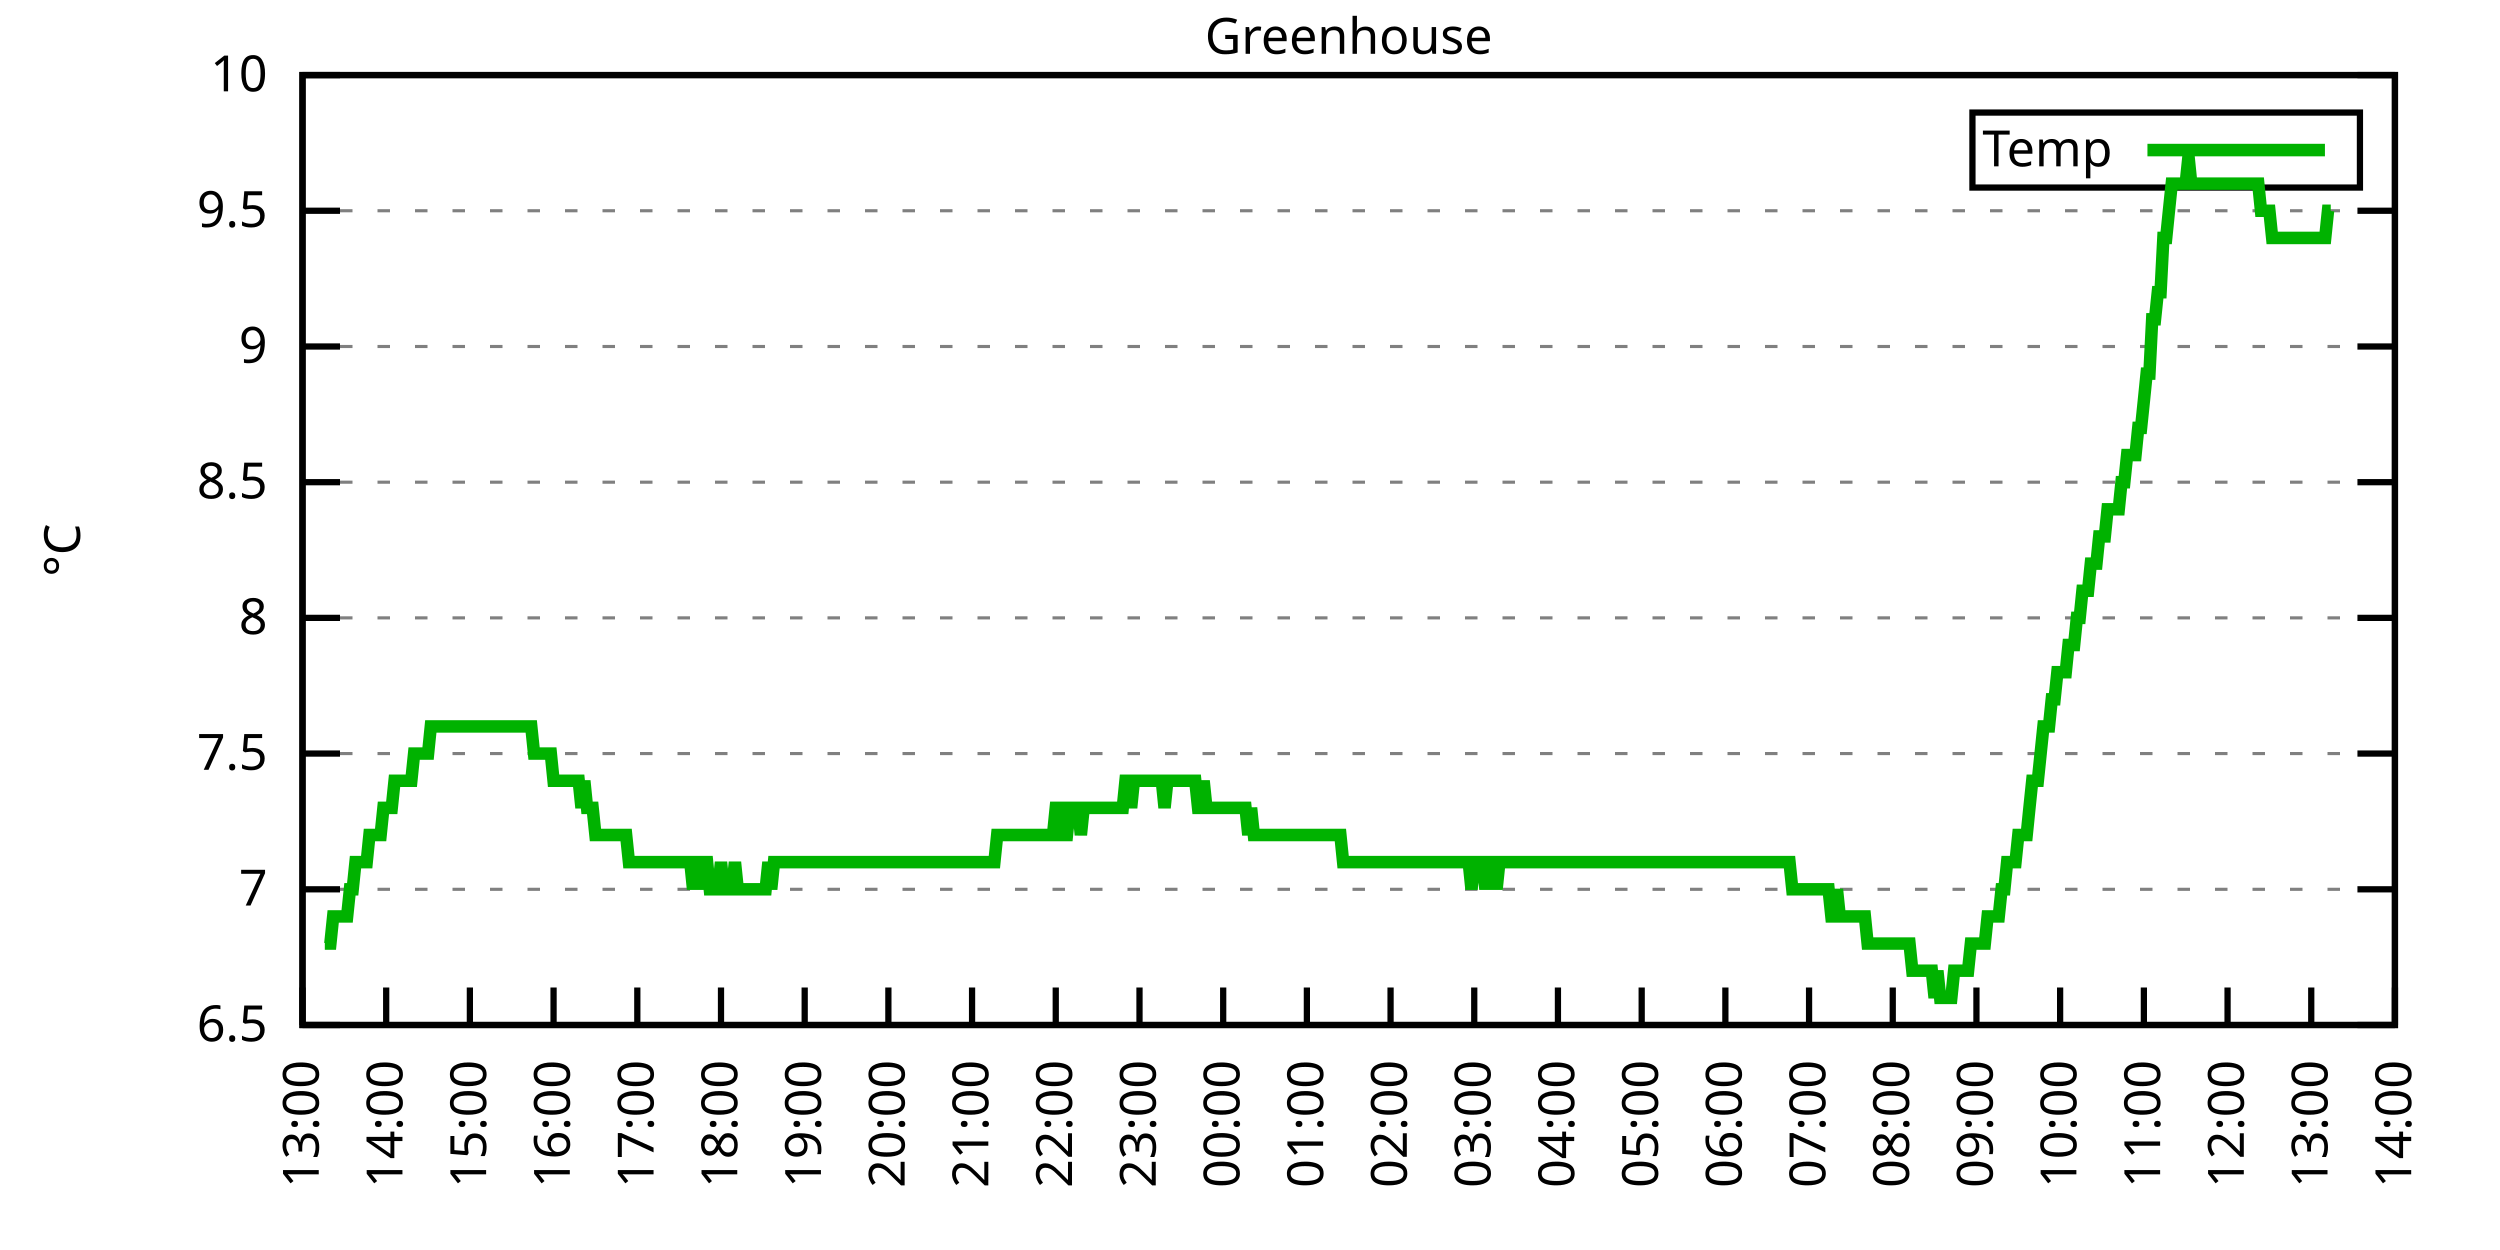
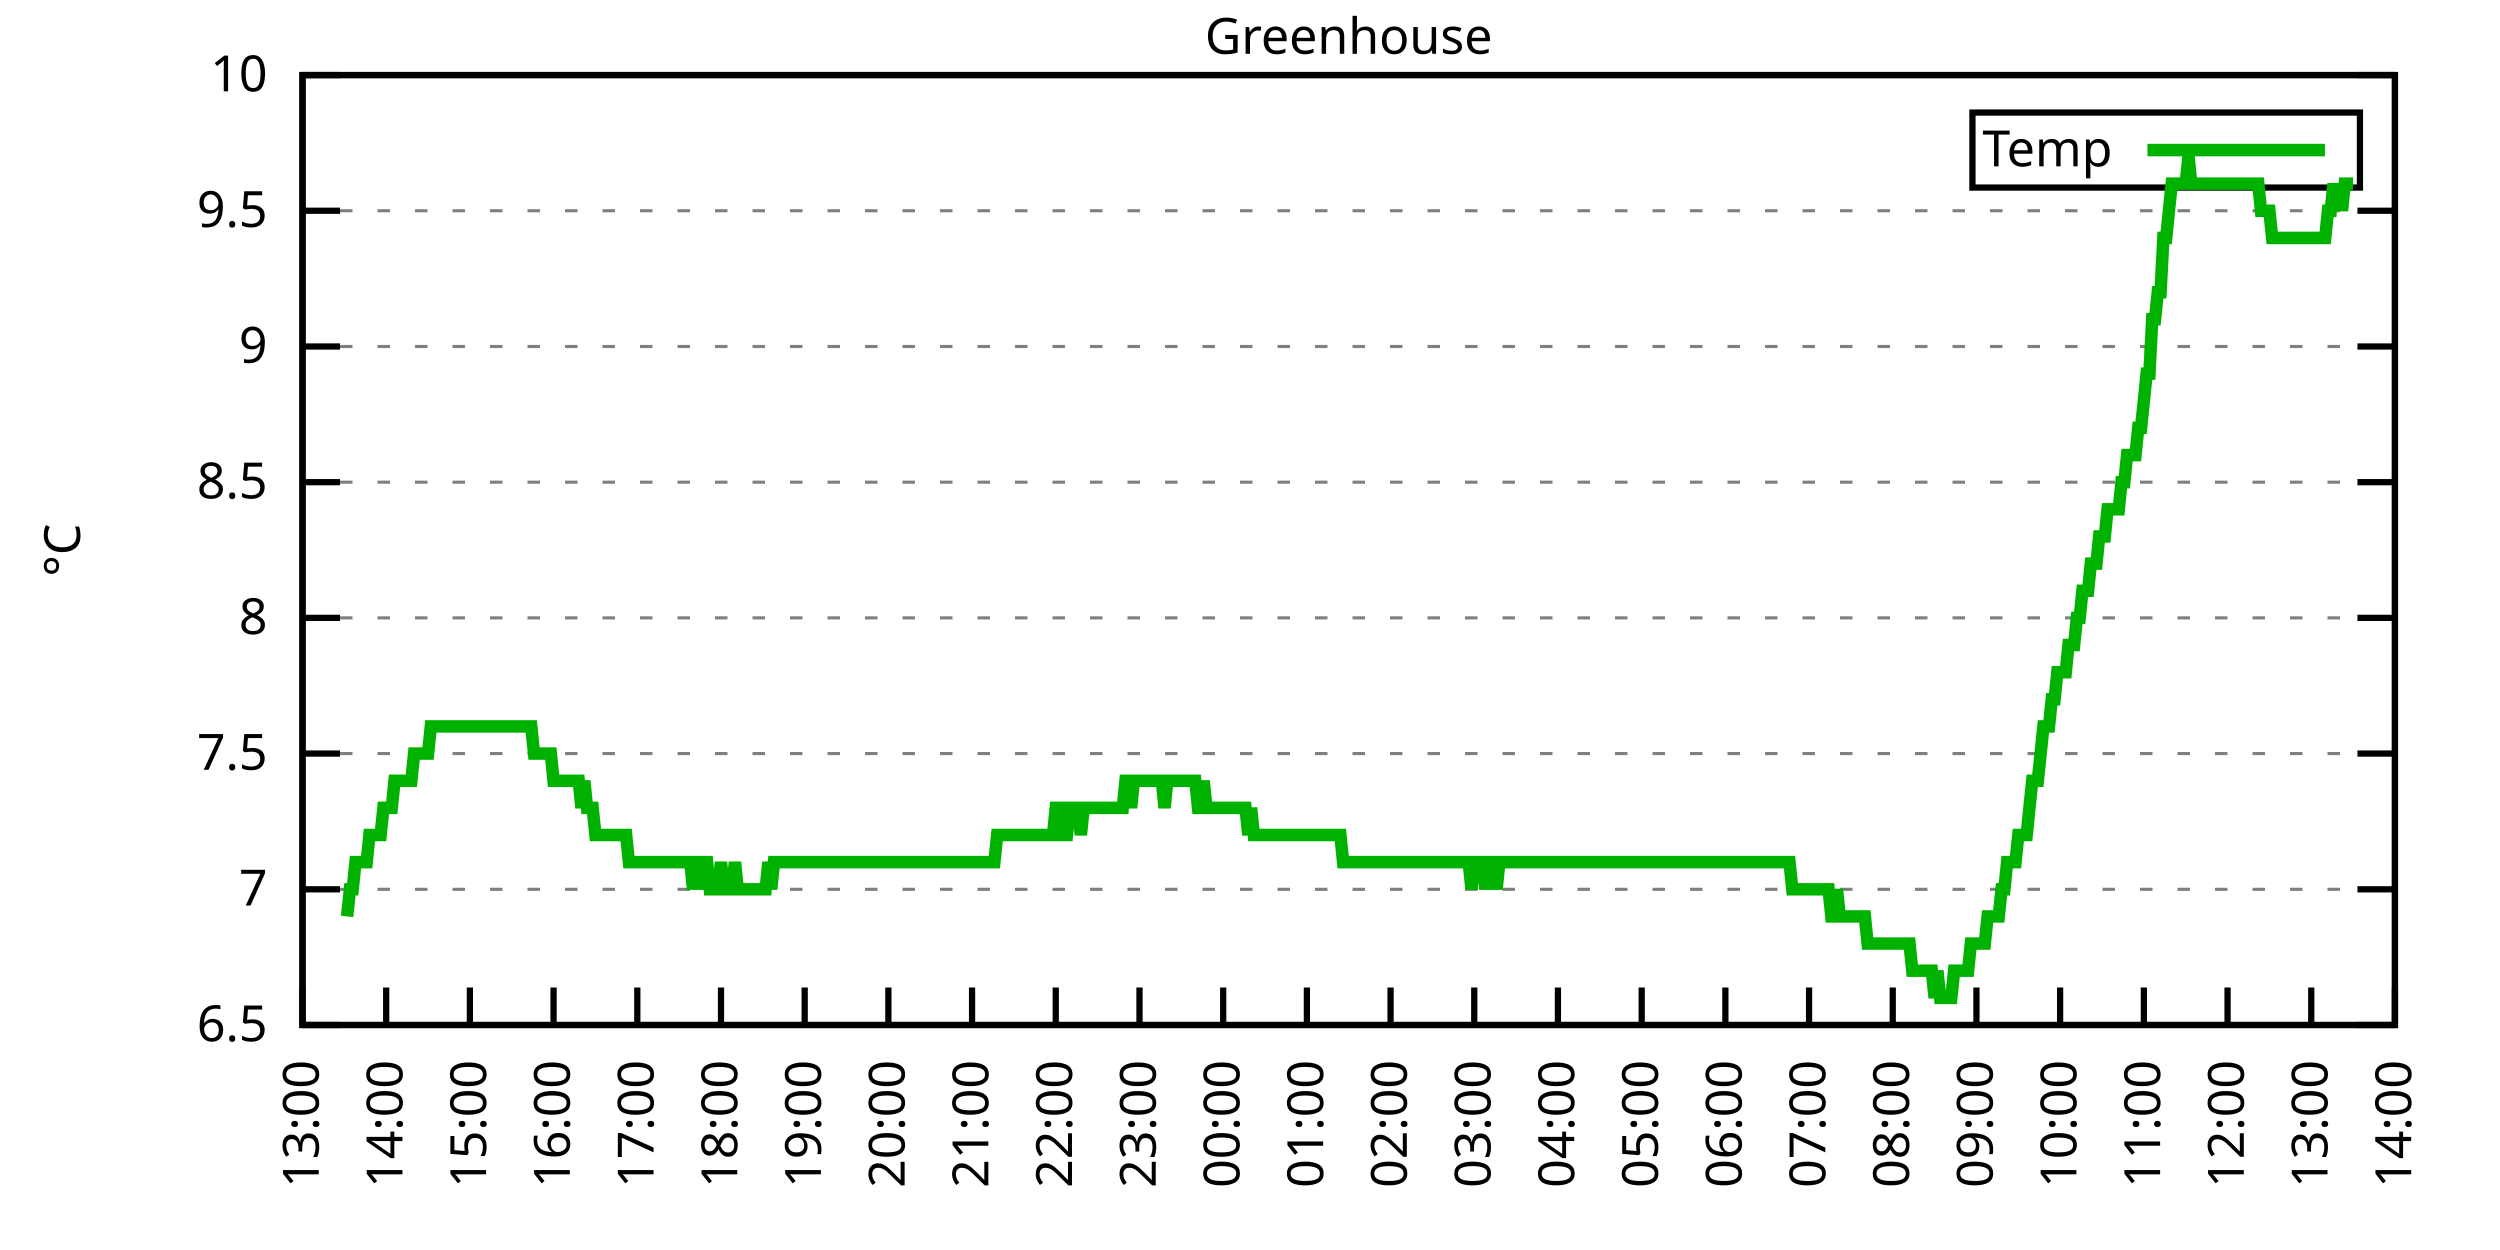
<svg xmlns="http://www.w3.org/2000/svg" xmlns:xlink="http://www.w3.org/1999/xlink" width="400" height="200" viewBox="0 0 400 200">
  <g id="gnuplot_canvas">
    <rect x="0" y="0" width="400" height="200" fill="none" />
    <defs>
      <circle id="gpDot" r="0.5" stroke-width="0.5" stroke="currentColor" />
      <path id="gpPt0" stroke-width="0.333" stroke="currentColor" d="M-1,0 h2 M0,-1 v2" />
      <path id="gpPt1" stroke-width="0.333" stroke="currentColor" d="M-1,-1 L1,1 M1,-1 L-1,1" />
      <path id="gpPt2" stroke-width="0.333" stroke="currentColor" d="M-1,0 L1,0 M0,-1 L0,1 M-1,-1 L1,1 M-1,1 L1,-1" />
      <rect id="gpPt3" stroke-width="0.333" stroke="currentColor" x="-1" y="-1" width="2" height="2" />
      <rect id="gpPt4" stroke-width="0.333" stroke="currentColor" fill="currentColor" x="-1" y="-1" width="2" height="2" />
      <circle id="gpPt5" stroke-width="0.333" stroke="currentColor" cx="0" cy="0" r="1" />
      <use xlink:href="#gpPt5" id="gpPt6" fill="currentColor" stroke="none" />
      <path id="gpPt7" stroke-width="0.333" stroke="currentColor" d="M0,-1.33 L-1.33,0.67 L1.33,0.67 z" />
      <use xlink:href="#gpPt7" id="gpPt8" fill="currentColor" stroke="none" />
      <use xlink:href="#gpPt7" id="gpPt9" stroke="currentColor" transform="rotate(180)" />
      <use xlink:href="#gpPt9" id="gpPt10" fill="currentColor" stroke="none" />
      <use xlink:href="#gpPt3" id="gpPt11" stroke="currentColor" transform="rotate(45)" />
      <use xlink:href="#gpPt11" id="gpPt12" fill="currentColor" stroke="none" />
      <path id="gpPt13" stroke-width="0.333" stroke="currentColor" d="M0,1.330 L1.265,0.411 L0.782,-1.067 L-0.782,-1.076 L-1.265,0.411 z" />
      <use xlink:href="#gpPt13" id="gpPt14" fill="currentColor" stroke="none" />
      <filter id="textbox" filterUnits="objectBoundingBox" x="0" y="0" height="1" width="1">
        <feFlood flood-color="white" flood-opacity="1" result="bgnd" />
        <feComposite in="SourceGraphic" in2="bgnd" operator="atop" />
      </filter>
      <filter id="greybox" filterUnits="objectBoundingBox" x="0" y="0" height="1" width="1">
        <feFlood flood-color="lightgrey" flood-opacity="1" result="grey" />
        <feComposite in="SourceGraphic" in2="grey" operator="atop" />
      </filter>
    </defs>
    <g fill="none" color="white" stroke="currentColor" stroke-width="1.00" stroke-linecap="butt" stroke-linejoin="miter">
</g>
    <g fill="none" color="black" stroke="currentColor" stroke-width="1.00" stroke-linecap="butt" stroke-linejoin="miter">
      <g stroke="none" shape-rendering="crispEdges">
        <polygon fill="rgb(255, 255, 255)" points="48.40,164.00 383.18,164.00 383.18,12.02 48.40,12.02 " />
      </g>
    </g>
    <g fill="none" color="black" stroke="currentColor" stroke-width="1.00" stroke-linecap="butt" stroke-linejoin="miter">
</g>
    <g fill="none" color="black" stroke="black" stroke-width="0.50" stroke-linecap="butt" stroke-linejoin="miter">
</g>
    <g fill="none" color="gray" stroke="currentColor" stroke-width="0.50" stroke-linecap="butt" stroke-linejoin="miter">
      <path stroke="gray" stroke-dasharray="2,4" class="gridline" d="M48.40,164.00 L383.19,164.00  " />
    </g>
    <g fill="none" color="gray" stroke="gray" stroke-width="1.00" stroke-linecap="butt" stroke-linejoin="miter">
</g>
    <g fill="none" color="black" stroke="currentColor" stroke-width="1.00" stroke-linecap="butt" stroke-linejoin="miter">
      <path stroke="black" d="M48.40,164.00 L54.40,164.00 M383.19,164.00 L377.19,164.00  " />
      <g transform="translate(42.80,166.60)" stroke="none" fill="black" font-family="Sans" font-size="8.00" text-anchor="end">
        <text>
          <tspan font-family="Sans"> 6.5</tspan>
        </text>
      </g>
    </g>
    <g fill="none" color="black" stroke="currentColor" stroke-width="1.00" stroke-linecap="butt" stroke-linejoin="miter">
</g>
    <g fill="none" color="black" stroke="black" stroke-width="0.50" stroke-linecap="butt" stroke-linejoin="miter">
</g>
    <g fill="none" color="gray" stroke="currentColor" stroke-width="0.50" stroke-linecap="butt" stroke-linejoin="miter">
      <path stroke="gray" stroke-dasharray="2,4" class="gridline" d="M48.40,142.29 L383.19,142.29  " />
    </g>
    <g fill="none" color="gray" stroke="gray" stroke-width="1.00" stroke-linecap="butt" stroke-linejoin="miter">
</g>
    <g fill="none" color="black" stroke="currentColor" stroke-width="1.00" stroke-linecap="butt" stroke-linejoin="miter">
      <path stroke="black" d="M48.40,142.29 L54.40,142.29 M383.19,142.29 L377.19,142.29  " />
      <g transform="translate(42.80,144.89)" stroke="none" fill="black" font-family="Sans" font-size="8.00" text-anchor="end">
        <text>
          <tspan font-family="Sans"> 7</tspan>
        </text>
      </g>
    </g>
    <g fill="none" color="black" stroke="currentColor" stroke-width="1.00" stroke-linecap="butt" stroke-linejoin="miter">
</g>
    <g fill="none" color="black" stroke="black" stroke-width="0.50" stroke-linecap="butt" stroke-linejoin="miter">
</g>
    <g fill="none" color="gray" stroke="currentColor" stroke-width="0.50" stroke-linecap="butt" stroke-linejoin="miter">
      <path stroke="gray" stroke-dasharray="2,4" class="gridline" d="M48.40,120.57 L383.19,120.57  " />
    </g>
    <g fill="none" color="gray" stroke="gray" stroke-width="1.00" stroke-linecap="butt" stroke-linejoin="miter">
</g>
    <g fill="none" color="black" stroke="currentColor" stroke-width="1.00" stroke-linecap="butt" stroke-linejoin="miter">
      <path stroke="black" d="M48.40,120.57 L54.40,120.57 M383.19,120.57 L377.19,120.57  " />
      <g transform="translate(42.80,123.17)" stroke="none" fill="black" font-family="Sans" font-size="8.00" text-anchor="end">
        <text>
          <tspan font-family="Sans"> 7.5</tspan>
        </text>
      </g>
    </g>
    <g fill="none" color="black" stroke="currentColor" stroke-width="1.00" stroke-linecap="butt" stroke-linejoin="miter">
</g>
    <g fill="none" color="black" stroke="black" stroke-width="0.50" stroke-linecap="butt" stroke-linejoin="miter">
</g>
    <g fill="none" color="gray" stroke="currentColor" stroke-width="0.50" stroke-linecap="butt" stroke-linejoin="miter">
      <path stroke="gray" stroke-dasharray="2,4" class="gridline" d="M48.40,98.86 L383.19,98.86  " />
    </g>
    <g fill="none" color="gray" stroke="gray" stroke-width="1.00" stroke-linecap="butt" stroke-linejoin="miter">
</g>
    <g fill="none" color="black" stroke="currentColor" stroke-width="1.00" stroke-linecap="butt" stroke-linejoin="miter">
      <path stroke="black" d="M48.40,98.86 L54.40,98.86 M383.19,98.86 L377.19,98.86  " />
      <g transform="translate(42.80,101.46)" stroke="none" fill="black" font-family="Sans" font-size="8.00" text-anchor="end">
        <text>
          <tspan font-family="Sans"> 8</tspan>
        </text>
      </g>
    </g>
    <g fill="none" color="black" stroke="currentColor" stroke-width="1.00" stroke-linecap="butt" stroke-linejoin="miter">
</g>
    <g fill="none" color="black" stroke="black" stroke-width="0.50" stroke-linecap="butt" stroke-linejoin="miter">
</g>
    <g fill="none" color="gray" stroke="currentColor" stroke-width="0.50" stroke-linecap="butt" stroke-linejoin="miter">
      <path stroke="gray" stroke-dasharray="2,4" class="gridline" d="M48.40,77.15 L383.19,77.15  " />
    </g>
    <g fill="none" color="gray" stroke="gray" stroke-width="1.00" stroke-linecap="butt" stroke-linejoin="miter">
</g>
    <g fill="none" color="black" stroke="currentColor" stroke-width="1.00" stroke-linecap="butt" stroke-linejoin="miter">
      <path stroke="black" d="M48.40,77.15 L54.40,77.15 M383.19,77.15 L377.19,77.15  " />
      <g transform="translate(42.80,79.75)" stroke="none" fill="black" font-family="Sans" font-size="8.00" text-anchor="end">
        <text>
          <tspan font-family="Sans"> 8.5</tspan>
        </text>
      </g>
    </g>
    <g fill="none" color="black" stroke="currentColor" stroke-width="1.00" stroke-linecap="butt" stroke-linejoin="miter">
</g>
    <g fill="none" color="black" stroke="black" stroke-width="0.50" stroke-linecap="butt" stroke-linejoin="miter">
</g>
    <g fill="none" color="gray" stroke="currentColor" stroke-width="0.50" stroke-linecap="butt" stroke-linejoin="miter">
      <path stroke="gray" stroke-dasharray="2,4" class="gridline" d="M48.40,55.44 L383.19,55.44  " />
    </g>
    <g fill="none" color="gray" stroke="gray" stroke-width="1.00" stroke-linecap="butt" stroke-linejoin="miter">
</g>
    <g fill="none" color="black" stroke="currentColor" stroke-width="1.00" stroke-linecap="butt" stroke-linejoin="miter">
      <path stroke="black" d="M48.40,55.44 L54.40,55.44 M383.19,55.44 L377.19,55.44  " />
      <g transform="translate(42.80,58.04)" stroke="none" fill="black" font-family="Sans" font-size="8.00" text-anchor="end">
        <text>
          <tspan font-family="Sans"> 9</tspan>
        </text>
      </g>
    </g>
    <g fill="none" color="black" stroke="currentColor" stroke-width="1.00" stroke-linecap="butt" stroke-linejoin="miter">
</g>
    <g fill="none" color="black" stroke="black" stroke-width="0.50" stroke-linecap="butt" stroke-linejoin="miter">
</g>
    <g fill="none" color="gray" stroke="currentColor" stroke-width="0.50" stroke-linecap="butt" stroke-linejoin="miter">
      <path stroke="gray" stroke-dasharray="2,4" class="gridline" d="M48.40,33.72 L383.19,33.72  " />
    </g>
    <g fill="none" color="gray" stroke="gray" stroke-width="1.00" stroke-linecap="butt" stroke-linejoin="miter">
</g>
    <g fill="none" color="black" stroke="currentColor" stroke-width="1.00" stroke-linecap="butt" stroke-linejoin="miter">
      <path stroke="black" d="M48.40,33.72 L54.40,33.72 M383.19,33.72 L377.19,33.72  " />
      <g transform="translate(42.80,36.32)" stroke="none" fill="black" font-family="Sans" font-size="8.00" text-anchor="end">
        <text>
          <tspan font-family="Sans"> 9.5</tspan>
        </text>
      </g>
    </g>
    <g fill="none" color="black" stroke="currentColor" stroke-width="1.00" stroke-linecap="butt" stroke-linejoin="miter">
</g>
    <g fill="none" color="black" stroke="black" stroke-width="0.50" stroke-linecap="butt" stroke-linejoin="miter">
</g>
    <g fill="none" color="gray" stroke="currentColor" stroke-width="0.50" stroke-linecap="butt" stroke-linejoin="miter">
      <path stroke="gray" stroke-dasharray="2,4" class="gridline" d="M48.40,12.01 L383.19,12.01  " />
    </g>
    <g fill="none" color="gray" stroke="gray" stroke-width="1.00" stroke-linecap="butt" stroke-linejoin="miter">
</g>
    <g fill="none" color="black" stroke="currentColor" stroke-width="1.00" stroke-linecap="butt" stroke-linejoin="miter">
      <path stroke="black" d="M48.40,12.01 L54.40,12.01 M383.19,12.01 L377.19,12.01  " />
      <g transform="translate(42.80,14.61)" stroke="none" fill="black" font-family="Sans" font-size="8.00" text-anchor="end">
        <text>
          <tspan font-family="Sans"> 10</tspan>
        </text>
      </g>
    </g>
    <g fill="none" color="black" stroke="currentColor" stroke-width="1.00" stroke-linecap="butt" stroke-linejoin="miter">
      <path stroke="black" d="M48.40,164.00 L48.40,158.00  " />
      <g transform="translate(51.00,169.60) rotate(270.00)" stroke="none" fill="black" font-family="Sans" font-size="8.00" text-anchor="end">
        <text>
          <tspan font-family="Sans">13:00</tspan>
        </text>
      </g>
    </g>
    <g fill="none" color="black" stroke="currentColor" stroke-width="1.00" stroke-linecap="butt" stroke-linejoin="miter">
      <path stroke="black" d="M61.79,164.00 L61.79,158.00  " />
      <g transform="translate(64.39,169.60) rotate(270.00)" stroke="none" fill="black" font-family="Sans" font-size="8.00" text-anchor="end">
        <text>
          <tspan font-family="Sans">14:00</tspan>
        </text>
      </g>
    </g>
    <g fill="none" color="black" stroke="currentColor" stroke-width="1.00" stroke-linecap="butt" stroke-linejoin="miter">
      <path stroke="black" d="M75.18,164.00 L75.18,158.00  " />
      <g transform="translate(77.78,169.60) rotate(270.00)" stroke="none" fill="black" font-family="Sans" font-size="8.00" text-anchor="end">
        <text>
          <tspan font-family="Sans">15:00</tspan>
        </text>
      </g>
    </g>
    <g fill="none" color="black" stroke="currentColor" stroke-width="1.00" stroke-linecap="butt" stroke-linejoin="miter">
      <path stroke="black" d="M88.57,164.00 L88.57,158.00  " />
      <g transform="translate(91.17,169.60) rotate(270.00)" stroke="none" fill="black" font-family="Sans" font-size="8.00" text-anchor="end">
        <text>
          <tspan font-family="Sans">16:00</tspan>
        </text>
      </g>
    </g>
    <g fill="none" color="black" stroke="currentColor" stroke-width="1.00" stroke-linecap="butt" stroke-linejoin="miter">
      <path stroke="black" d="M101.97,164.00 L101.97,158.00  " />
      <g transform="translate(104.57,169.60) rotate(270.00)" stroke="none" fill="black" font-family="Sans" font-size="8.00" text-anchor="end">
        <text>
          <tspan font-family="Sans">17:00</tspan>
        </text>
      </g>
    </g>
    <g fill="none" color="black" stroke="currentColor" stroke-width="1.00" stroke-linecap="butt" stroke-linejoin="miter">
      <path stroke="black" d="M115.36,164.00 L115.36,158.00  " />
      <g transform="translate(117.96,169.60) rotate(270.00)" stroke="none" fill="black" font-family="Sans" font-size="8.00" text-anchor="end">
        <text>
          <tspan font-family="Sans">18:00</tspan>
        </text>
      </g>
    </g>
    <g fill="none" color="black" stroke="currentColor" stroke-width="1.00" stroke-linecap="butt" stroke-linejoin="miter">
      <path stroke="black" d="M128.75,164.00 L128.75,158.00  " />
      <g transform="translate(131.35,169.60) rotate(270.00)" stroke="none" fill="black" font-family="Sans" font-size="8.00" text-anchor="end">
        <text>
          <tspan font-family="Sans">19:00</tspan>
        </text>
      </g>
    </g>
    <g fill="none" color="black" stroke="currentColor" stroke-width="1.00" stroke-linecap="butt" stroke-linejoin="miter">
      <path stroke="black" d="M142.14,164.00 L142.14,158.00  " />
      <g transform="translate(144.74,169.60) rotate(270.00)" stroke="none" fill="black" font-family="Sans" font-size="8.00" text-anchor="end">
        <text>
          <tspan font-family="Sans">20:00</tspan>
        </text>
      </g>
    </g>
    <g fill="none" color="black" stroke="currentColor" stroke-width="1.00" stroke-linecap="butt" stroke-linejoin="miter">
      <path stroke="black" d="M155.53,164.00 L155.53,158.00  " />
      <g transform="translate(158.13,169.60) rotate(270.00)" stroke="none" fill="black" font-family="Sans" font-size="8.00" text-anchor="end">
        <text>
          <tspan font-family="Sans">21:00</tspan>
        </text>
      </g>
    </g>
    <g fill="none" color="black" stroke="currentColor" stroke-width="1.00" stroke-linecap="butt" stroke-linejoin="miter">
      <path stroke="black" d="M168.92,164.00 L168.92,158.00  " />
      <g transform="translate(171.52,169.60) rotate(270.00)" stroke="none" fill="black" font-family="Sans" font-size="8.00" text-anchor="end">
        <text>
          <tspan font-family="Sans">22:00</tspan>
        </text>
      </g>
    </g>
    <g fill="none" color="black" stroke="currentColor" stroke-width="1.00" stroke-linecap="butt" stroke-linejoin="miter">
      <path stroke="black" d="M182.32,164.00 L182.32,158.00  " />
      <g transform="translate(184.92,169.60) rotate(270.00)" stroke="none" fill="black" font-family="Sans" font-size="8.00" text-anchor="end">
        <text>
          <tspan font-family="Sans">23:00</tspan>
        </text>
      </g>
    </g>
    <g fill="none" color="black" stroke="currentColor" stroke-width="1.00" stroke-linecap="butt" stroke-linejoin="miter">
      <path stroke="black" d="M195.71,164.00 L195.71,158.00  " />
      <g transform="translate(198.31,169.60) rotate(270.00)" stroke="none" fill="black" font-family="Sans" font-size="8.00" text-anchor="end">
        <text>
          <tspan font-family="Sans">00:00</tspan>
        </text>
      </g>
    </g>
    <g fill="none" color="black" stroke="currentColor" stroke-width="1.00" stroke-linecap="butt" stroke-linejoin="miter">
      <path stroke="black" d="M209.10,164.00 L209.10,158.00  " />
      <g transform="translate(211.70,169.60) rotate(270.00)" stroke="none" fill="black" font-family="Sans" font-size="8.00" text-anchor="end">
        <text>
          <tspan font-family="Sans">01:00</tspan>
        </text>
      </g>
    </g>
    <g fill="none" color="black" stroke="currentColor" stroke-width="1.00" stroke-linecap="butt" stroke-linejoin="miter">
      <path stroke="black" d="M222.49,164.00 L222.49,158.00  " />
      <g transform="translate(225.09,169.60) rotate(270.00)" stroke="none" fill="black" font-family="Sans" font-size="8.00" text-anchor="end">
        <text>
          <tspan font-family="Sans">02:00</tspan>
        </text>
      </g>
    </g>
    <g fill="none" color="black" stroke="currentColor" stroke-width="1.00" stroke-linecap="butt" stroke-linejoin="miter">
      <path stroke="black" d="M235.88,164.00 L235.88,158.00  " />
      <g transform="translate(238.48,169.60) rotate(270.00)" stroke="none" fill="black" font-family="Sans" font-size="8.00" text-anchor="end">
        <text>
          <tspan font-family="Sans">03:00</tspan>
        </text>
      </g>
    </g>
    <g fill="none" color="black" stroke="currentColor" stroke-width="1.00" stroke-linecap="butt" stroke-linejoin="miter">
      <path stroke="black" d="M249.27,164.00 L249.27,158.00  " />
      <g transform="translate(251.87,169.60) rotate(270.00)" stroke="none" fill="black" font-family="Sans" font-size="8.00" text-anchor="end">
        <text>
          <tspan font-family="Sans">04:00</tspan>
        </text>
      </g>
    </g>
    <g fill="none" color="black" stroke="currentColor" stroke-width="1.00" stroke-linecap="butt" stroke-linejoin="miter">
      <path stroke="black" d="M262.67,164.00 L262.67,158.00  " />
      <g transform="translate(265.27,169.60) rotate(270.00)" stroke="none" fill="black" font-family="Sans" font-size="8.00" text-anchor="end">
        <text>
          <tspan font-family="Sans">05:00</tspan>
        </text>
      </g>
    </g>
    <g fill="none" color="black" stroke="currentColor" stroke-width="1.00" stroke-linecap="butt" stroke-linejoin="miter">
      <path stroke="black" d="M276.06,164.00 L276.06,158.00  " />
      <g transform="translate(278.66,169.60) rotate(270.00)" stroke="none" fill="black" font-family="Sans" font-size="8.00" text-anchor="end">
        <text>
          <tspan font-family="Sans">06:00</tspan>
        </text>
      </g>
    </g>
    <g fill="none" color="black" stroke="currentColor" stroke-width="1.00" stroke-linecap="butt" stroke-linejoin="miter">
      <path stroke="black" d="M289.45,164.00 L289.45,158.00  " />
      <g transform="translate(292.05,169.60) rotate(270.00)" stroke="none" fill="black" font-family="Sans" font-size="8.00" text-anchor="end">
        <text>
          <tspan font-family="Sans">07:00</tspan>
        </text>
      </g>
    </g>
    <g fill="none" color="black" stroke="currentColor" stroke-width="1.00" stroke-linecap="butt" stroke-linejoin="miter">
      <path stroke="black" d="M302.84,164.00 L302.84,158.00  " />
      <g transform="translate(305.44,169.60) rotate(270.00)" stroke="none" fill="black" font-family="Sans" font-size="8.00" text-anchor="end">
        <text>
          <tspan font-family="Sans">08:00</tspan>
        </text>
      </g>
    </g>
    <g fill="none" color="black" stroke="currentColor" stroke-width="1.00" stroke-linecap="butt" stroke-linejoin="miter">
      <path stroke="black" d="M316.23,164.00 L316.23,158.00  " />
      <g transform="translate(318.83,169.60) rotate(270.00)" stroke="none" fill="black" font-family="Sans" font-size="8.00" text-anchor="end">
        <text>
          <tspan font-family="Sans">09:00</tspan>
        </text>
      </g>
    </g>
    <g fill="none" color="black" stroke="currentColor" stroke-width="1.00" stroke-linecap="butt" stroke-linejoin="miter">
      <path stroke="black" d="M329.62,164.00 L329.62,158.00  " />
      <g transform="translate(332.22,169.60) rotate(270.00)" stroke="none" fill="black" font-family="Sans" font-size="8.00" text-anchor="end">
        <text>
          <tspan font-family="Sans">10:00</tspan>
        </text>
      </g>
    </g>
    <g fill="none" color="black" stroke="currentColor" stroke-width="1.00" stroke-linecap="butt" stroke-linejoin="miter">
      <path stroke="black" d="M343.02,164.00 L343.02,158.00  " />
      <g transform="translate(345.62,169.60) rotate(270.00)" stroke="none" fill="black" font-family="Sans" font-size="8.00" text-anchor="end">
        <text>
          <tspan font-family="Sans">11:00</tspan>
        </text>
      </g>
    </g>
    <g fill="none" color="black" stroke="currentColor" stroke-width="1.00" stroke-linecap="butt" stroke-linejoin="miter">
      <path stroke="black" d="M356.41,164.00 L356.41,158.00  " />
      <g transform="translate(359.01,169.60) rotate(270.00)" stroke="none" fill="black" font-family="Sans" font-size="8.00" text-anchor="end">
        <text>
          <tspan font-family="Sans">12:00</tspan>
        </text>
      </g>
    </g>
    <g fill="none" color="black" stroke="currentColor" stroke-width="1.00" stroke-linecap="butt" stroke-linejoin="miter">
      <path stroke="black" d="M369.80,164.00 L369.80,158.00  " />
      <g transform="translate(372.40,169.60) rotate(270.00)" stroke="none" fill="black" font-family="Sans" font-size="8.00" text-anchor="end">
        <text>
          <tspan font-family="Sans">13:00</tspan>
        </text>
      </g>
    </g>
    <g fill="none" color="black" stroke="currentColor" stroke-width="1.00" stroke-linecap="butt" stroke-linejoin="miter">
      <path stroke="black" d="M383.19,164.00 L383.19,158.00  " />
      <g transform="translate(385.79,169.60) rotate(270.00)" stroke="none" fill="black" font-family="Sans" font-size="8.00" text-anchor="end">
        <text>
          <tspan font-family="Sans">14:00</tspan>
        </text>
      </g>
    </g>
    <g fill="none" color="black" stroke="currentColor" stroke-width="1.00" stroke-linecap="butt" stroke-linejoin="miter">
</g>
    <g fill="none" color="black" stroke="currentColor" stroke-width="1.00" stroke-linecap="butt" stroke-linejoin="miter">
      <path stroke="black" d="M48.40,12.01 L48.40,164.00 L383.19,164.00 L383.19,12.01 L48.40,12.01 Z  " />
    </g>
    <g fill="none" color="black" stroke="currentColor" stroke-width="1.00" stroke-linecap="butt" stroke-linejoin="miter">
</g>
    <g fill="none" color="black" stroke="currentColor" stroke-width="1.00" stroke-linecap="butt" stroke-linejoin="miter">
      <path stroke="black" d="M315.59,30.01 L315.59,18.01 L377.59,18.01 L377.59,30.01 L315.59,30.01 Z  " />
    </g>
    <g id="Greenhouse_plot_1">
      <g fill="none" color="white" stroke="black" stroke-width="2.00" stroke-linecap="butt" stroke-linejoin="miter">
</g>
      <g fill="none" color="black" stroke="currentColor" stroke-width="2.00" stroke-linecap="butt" stroke-linejoin="miter">
        <g transform="translate(337.99,26.61)" stroke="none" fill="black" font-family="Sans" font-size="8.00" text-anchor="end">
          <text>
            <tspan font-family="Sans">Temp</tspan>
          </text>
        </g>
      </g>
      <g fill="none" color="black" stroke="currentColor" stroke-width="2.00" stroke-linecap="butt" stroke-linejoin="miter">
-         <path stroke="rgb(  0, 178,   0)" d="M343.59,24.01 L371.99,24.01 M51.97,150.97 L52.42,150.97 L52.86,150.97 L53.31,146.63 L53.76,146.63 L54.20,146.63   L54.65,146.63 L55.10,146.63 L55.54,146.63 L55.99,142.29 L56.43,142.29 L56.88,137.94 L57.33,137.94 L57.77,137.94   L58.22,137.94 L58.67,137.94 L59.11,133.60 L59.56,133.60 L60.01,133.60 L60.45,133.60 L60.90,133.60 L61.35,129.26   L61.79,129.26 L62.24,129.26 L62.68,129.26 L63.13,124.92 L63.58,124.92 L64.02,124.92 L64.47,124.92 L64.92,124.92   L65.36,124.92 L65.81,124.92 L66.26,120.57 L66.70,120.57 L67.15,120.57 L67.59,120.57 L68.04,120.57 L68.49,120.57   L68.93,116.23 L69.38,116.23 L69.83,116.23 L70.27,116.23 L70.72,116.23 L71.17,116.23 L71.61,116.23 L72.06,116.23   L72.50,116.23 L72.95,116.23 L73.40,116.23 L73.84,116.23 L74.29,116.23 L74.74,116.23 L75.18,116.23 L75.63,116.23   L76.08,116.23 L76.52,116.23 L76.97,116.23 L77.42,116.23 L77.86,116.23 L78.31,116.23 L78.75,116.23 L79.20,116.23   L79.65,116.23 L80.09,116.23 L80.54,116.23 L80.99,116.23 L81.43,116.23 L81.88,116.23 L82.33,116.23 L82.77,116.23   L83.22,116.23 L83.66,116.23 L84.11,116.23 L84.56,116.23 L85.00,116.23 L85.45,120.57 L85.90,120.57 L86.34,120.57   L86.79,120.57 L87.24,120.57 L87.68,120.57 L88.13,120.57 L88.57,124.92 L89.02,124.92 L89.47,124.92 L89.91,124.92   L90.36,124.92 L90.81,124.92 L91.25,124.92 L91.70,124.92 L92.15,124.92 L92.59,124.92 L93.04,129.26 L93.49,124.92   L93.93,129.26 L94.38,129.26 L94.82,129.26 L95.27,133.60 L95.72,133.60 L96.16,133.60 L96.61,133.60 L97.06,133.60   L97.50,133.60 L97.95,133.60 L98.40,133.60 L98.84,133.60 L99.29,133.60 L99.73,133.60 L100.18,133.60 L100.63,137.94   L101.07,137.94 L101.52,137.94 L101.97,137.94 L102.41,137.94 L102.86,137.94 L103.31,137.94 L103.75,137.94 L104.20,137.94   L104.64,137.94 L105.09,137.94 L105.54,137.94 L105.98,137.94 L106.43,137.94 L106.88,137.94 L107.32,137.94 L107.77,137.94   L108.22,137.94 L108.66,137.94 L109.11,137.94 L109.55,137.94 L110.00,137.94 L110.45,137.94 L110.89,142.29 L111.34,137.94   L111.79,142.29 L112.23,137.94 L112.68,137.94 L113.13,137.94 L113.57,142.29 L114.02,142.29 L114.47,142.29 L114.91,142.29   L115.36,137.94 L115.80,142.29 L116.25,142.29 L116.70,142.29 L117.14,142.29 L117.59,137.94 L118.04,142.29 L118.48,142.29   L118.93,142.29 L119.38,142.29 L119.82,142.29 L120.27,142.29 L120.71,142.29 L121.16,142.29 L121.61,142.29 L122.05,142.29   L122.50,142.29 L122.95,137.94 L123.39,142.29 L123.84,137.94 L124.29,137.94 L124.73,137.94 L125.18,137.94 L125.62,137.94   L126.07,137.94 L126.52,137.94 L126.96,137.94 L127.41,137.94 L127.86,137.94 L128.30,137.94 L128.75,137.94 L129.20,137.94   L129.64,137.94 L130.09,137.94 L130.54,137.94 L130.98,137.94 L131.43,137.94 L131.87,137.94 L132.32,137.94 L132.77,137.94   L133.21,137.94 L133.66,137.94 L134.11,137.94 L134.55,137.94 L135.00,137.94 L135.45,137.94 L135.89,137.94 L136.34,137.94   L136.78,137.94 L137.23,137.94 L137.68,137.94 L138.12,137.94 L138.57,137.94 L139.02,137.94 L139.46,137.94 L139.91,137.94   L140.36,137.94 L140.80,137.94 L141.25,137.94 L141.69,137.94 L142.14,137.94 L142.59,137.94 L143.03,137.94 L143.48,137.94   L143.93,137.94 L144.37,137.94 L144.82,137.94 L145.27,137.94 L145.71,137.94 L146.16,137.94 L146.61,137.94 L147.05,137.94   L147.50,137.94 L147.94,137.94 L148.39,137.94 L148.84,137.94 L149.28,137.94 L149.73,137.94 L150.18,137.94 L150.62,137.94   L151.07,137.94 L151.52,137.94 L151.96,137.94 L152.41,137.94 L152.85,137.94 L153.30,137.94 L153.75,137.94 L154.19,137.94   L154.64,137.94 L155.09,137.94 L155.53,137.94 L155.98,137.94 L156.43,137.94 L156.87,137.94 L157.32,137.94 L157.76,137.94   L158.21,137.94 L158.66,137.94 L159.10,137.94 L159.55,133.60 L160.00,133.60 L160.44,133.60 L160.89,133.60 L161.34,133.60   L161.78,133.60 L162.23,133.60 L162.67,133.60 L163.12,133.60 L163.57,133.60 L164.01,133.60 L164.46,133.60 L164.91,133.60   L165.35,133.60 L165.80,133.60 L166.25,133.60 L166.69,133.60 L167.14,133.60 L167.59,133.60 L168.03,133.60 L168.48,133.60   L168.92,129.26 L169.37,129.26 L169.82,133.60 L170.26,133.60 L170.71,133.60 L171.16,129.26 L171.60,129.26 L172.05,129.26   L172.50,129.26 L172.94,133.60 L173.39,129.26 L173.83,129.26 L174.28,129.26 L174.73,129.26 L175.17,129.26 L175.62,129.26   L176.07,129.26 L176.51,129.26 L176.96,129.26 L177.41,129.26 L177.85,129.26 L178.30,129.26 L178.74,129.26 L179.19,129.26   L179.64,129.26 L180.08,124.92 L180.53,124.92 L180.98,129.26 L181.42,124.92 L181.87,124.92 L182.32,124.92 L182.76,124.92   L183.21,124.92 L183.66,124.92 L184.10,124.92 L184.55,124.92 L184.99,124.92 L185.44,124.92 L185.89,124.92 L186.33,129.26   L186.78,124.92 L187.23,124.92 L187.67,124.92 L188.12,124.92 L188.57,124.92 L189.01,124.92 L189.46,124.92 L189.90,124.92   L190.35,124.92 L190.80,124.92 L191.24,124.92 L191.69,129.26 L192.14,129.26 L192.58,124.92 L193.03,129.26 L193.48,129.26   L193.92,129.26 L194.37,129.26 L194.81,129.26 L195.26,129.26 L195.71,129.26 L196.15,129.26 L196.60,129.26 L197.05,129.26   L197.49,129.26 L197.94,129.26 L198.39,129.26 L198.83,129.26 L199.28,129.26 L199.73,133.60 L200.17,129.26 L200.62,133.60   L201.06,133.60 L201.51,133.60 L201.96,133.60 L202.40,133.60 L202.85,133.60 L203.30,133.60 L203.74,133.60 L204.19,133.60   L204.64,133.60 L205.08,133.60 L205.53,133.60 L205.97,133.60 L206.42,133.60 L206.87,133.60 L207.31,133.60 L207.76,133.60   L208.21,133.60 L208.65,133.60 L209.10,133.60 L209.55,133.60 L209.99,133.60 L210.44,133.60 L210.88,133.60 L211.33,133.60   L211.78,133.60 L212.22,133.60 L212.67,133.60 L213.12,133.60 L213.56,133.60 L214.01,133.60 L214.46,133.60 L214.90,137.94   L215.35,137.94 L215.80,137.94 L216.24,137.94 L216.69,137.94 L217.13,137.94 L217.58,137.94 L218.03,137.94 L218.47,137.94   L218.92,137.94 L219.37,137.94 L219.81,137.94 L220.26,137.94 L220.71,137.94 L221.15,137.94 L221.60,137.94 L222.04,137.94   L222.49,137.94 L222.94,137.94 L223.38,137.94 L223.83,137.94 L224.28,137.94 L224.72,137.94 L225.17,137.94 L225.62,137.94   L226.06,137.94 L226.51,137.94 L226.95,137.94 L227.40,137.94 L227.85,137.94 L228.29,137.94 L228.74,137.94 L229.19,137.94   L229.63,137.94 L230.08,137.94 L230.53,137.94 L230.97,137.94 L231.42,137.94 L231.86,137.94 L232.31,137.94 L232.76,137.94   L233.20,137.94 L233.65,137.94 L234.10,137.94 L234.54,137.94 L234.99,137.94 L235.44,142.29 L235.88,137.94 L236.33,137.94   L236.78,137.94 L237.22,137.94 L237.67,142.29 L238.11,137.94 L238.56,137.94 L239.01,137.94 L239.45,142.29 L239.90,137.94   L240.35,137.94 L240.79,137.94 L241.24,137.94 L241.69,137.94 L242.13,137.94 L242.58,137.94 L243.02,137.94 L243.47,137.94   L243.92,137.94 L244.36,137.94 L244.81,137.94 L245.26,137.94 L245.70,137.94 L246.15,137.94 L246.60,137.94 L247.04,137.94   L247.49,137.94 L247.93,137.94 L248.38,137.94 L248.83,137.94 L249.27,137.94 L249.72,137.94 L250.17,137.94 L250.61,137.94   L251.06,137.94 L251.51,137.94 L251.95,137.94 L252.40,137.94 L252.85,137.94 L253.29,137.94 L253.74,137.94 L254.18,137.94   L254.63,137.94 L255.08,137.94 L255.52,137.94 L255.97,137.94 L256.42,137.94 L256.86,137.94 L257.31,137.94 L257.76,137.94   L258.20,137.94 L258.65,137.94 L259.09,137.94 L259.54,137.94 L259.99,137.94 L260.43,137.94 L260.88,137.94 L261.33,137.94   L261.77,137.94 L262.22,137.94 L262.67,137.94 L263.11,137.94 L263.56,137.94 L264.00,137.94 L264.45,137.94 L264.90,137.94   L265.34,137.94 L265.79,137.94 L266.24,137.94 L266.68,137.94 L267.13,137.94 L267.58,137.94 L268.02,137.94 L268.47,137.94   L268.92,137.94 L269.36,137.94 L269.81,137.94 L270.25,137.94 L270.70,137.94 L271.15,137.94 L271.59,137.94 L272.04,137.94   L272.49,137.94 L272.93,137.94 L273.38,137.94 L273.83,137.94 L274.27,137.94 L274.72,137.94 L275.16,137.94 L275.61,137.94   L276.06,137.94 L276.50,137.94 L276.95,137.94 L277.40,137.94 L277.84,137.94 L278.29,137.94 L278.74,137.94 L279.18,137.94   L279.63,137.94 L280.07,137.94 L280.52,137.94 L280.97,137.94 L281.41,137.94 L281.86,137.94 L282.31,137.94 L282.75,137.94   L283.20,137.94 L283.65,137.94 L284.09,137.94 L284.54,137.94 L284.98,137.94 L285.43,137.94 L285.88,137.94 L286.32,137.94   L286.77,142.29 L287.22,142.29 L287.66,142.29 L288.11,142.29 L288.56,142.29 L289.00,142.29 L289.45,142.29 L289.90,142.29   L290.34,142.29 L290.79,142.29 L291.23,142.29 L291.68,142.29 L292.13,142.29 L292.57,142.29 L293.02,146.63 L293.47,146.63   L293.91,142.29 L294.36,146.63 L294.81,146.63 L295.25,146.63 L295.70,146.63 L296.14,146.63 L296.59,146.63 L297.04,146.63   L297.48,146.63 L297.93,146.63 L298.38,146.63 L298.82,150.97 L299.27,150.97 L299.72,150.97 L300.16,150.97 L300.61,150.97   L301.05,150.97 L301.50,150.97 L301.95,150.97 L302.39,150.97 L302.84,150.97 L303.29,150.97 L303.73,150.97 L304.18,150.97   L304.63,150.97 L305.07,150.97 L305.52,150.97 L305.97,155.31 L306.41,155.31 L306.86,155.31 L307.30,155.31 L307.75,155.31   L308.20,155.31 L308.64,155.31 L309.09,155.31 L309.54,159.66 L309.98,155.31 L310.43,159.66 L310.88,159.66 L311.32,159.66   L311.77,159.66 L312.21,159.66 L312.66,155.31 L313.11,155.31 L313.55,155.31 L314.00,155.31 L314.45,155.31 L314.89,155.31   L315.34,150.97 L315.79,150.97 L316.23,150.97 L316.68,150.97 L317.12,150.97 L317.57,150.97 L318.02,146.63 L318.46,146.63   L318.91,146.63 L319.36,146.63 L319.80,146.63 L320.25,142.29 L320.70,142.29 L321.14,137.94 L321.59,137.94 L322.04,137.94   L322.48,137.94 L322.93,133.60 L323.37,133.60 L323.82,133.60 L324.27,133.60 L324.71,129.26 L325.16,124.92 L325.61,124.92   L326.05,124.92 L326.50,120.57 L326.95,116.23 L327.39,116.23 L327.84,116.23 L328.28,111.89 L328.73,111.89 L329.18,107.55   L329.62,107.55 L330.07,107.55 L330.52,107.55 L330.96,103.20 L331.41,103.20 L331.86,103.20 L332.30,98.86 L332.75,98.86   L333.19,94.52 L333.64,94.52 L334.09,94.52 L334.53,90.18 L334.98,90.18 L335.43,90.18 L335.87,85.83 L336.32,85.83   L336.77,85.83 L337.21,81.49 L337.66,81.49 L338.10,81.49 L338.55,81.49 L339.00,81.49 L339.44,77.15 L339.89,77.15   L340.34,72.81 L340.78,72.81 L341.23,72.81 L341.68,72.81 L342.12,68.46 L342.57,68.46 L343.02,64.12 L343.46,59.78   L343.91,59.78 L344.35,51.09 L344.80,51.09 L345.25,46.75 L345.69,46.75 L346.14,38.07 L346.59,38.07 L347.03,33.72   L347.48,29.38 L347.93,29.38 L348.37,29.38 L348.82,29.38 L349.26,29.38 L349.71,29.38 L350.16,25.04 L350.60,29.38   L351.05,29.38 L351.50,29.38 L351.94,29.38 L352.39,29.38 L352.84,29.38 L353.28,29.38 L353.73,29.38 L354.17,29.38   L354.62,29.38 L355.07,29.38 L355.51,29.38 L355.96,29.38 L356.41,29.38 L356.85,29.38 L357.30,29.38 L357.75,29.38   L358.19,29.38 L358.64,29.38 L359.09,29.38 L359.53,29.38 L359.98,29.38 L360.42,29.38 L360.87,29.38 L361.32,29.38   L361.76,33.72 L362.21,33.72 L362.66,33.72 L363.10,33.72 L363.55,38.07 L364.00,38.07 L364.44,38.07 L364.89,38.07   L365.33,38.07 L365.78,38.07 L366.23,38.07 L366.67,38.07 L367.12,38.07 L367.57,38.07 L368.01,38.07 L368.46,38.07   L368.91,38.07 L369.35,38.07 L369.80,38.07 L370.24,38.07 L370.69,38.07 L371.14,38.07 L371.58,38.07 L372.03,38.07   L372.48,33.72 L372.92,33.72  " />
+         <path stroke="rgb(  0, 178,   0)" d="M343.59,24.01 L371.99,24.01 M55.54,146.63 L55.99,142.29 L56.43,142.29 L56.88,137.94 L57.33,137.94 L57.77,137.94   L58.22,137.94 L58.67,137.94 L59.11,133.60 L59.56,133.60 L60.01,133.60 L60.45,133.60 L60.90,133.60 L61.35,129.26   L61.79,129.26 L62.24,129.26 L62.68,129.26 L63.13,124.92 L63.58,124.92 L64.02,124.92 L64.47,124.92 L64.92,124.92   L65.36,124.92 L65.81,124.92 L66.26,120.57 L66.70,120.57 L67.15,120.57 L67.59,120.57 L68.04,120.57 L68.49,120.57   L68.93,116.23 L69.38,116.23 L69.83,116.23 L70.27,116.23 L70.72,116.23 L71.17,116.23 L71.61,116.23 L72.06,116.23   L72.50,116.23 L72.95,116.23 L73.40,116.23 L73.84,116.23 L74.29,116.23 L74.74,116.23 L75.18,116.23 L75.63,116.23   L76.08,116.23 L76.52,116.23 L76.97,116.23 L77.42,116.23 L77.86,116.23 L78.31,116.23 L78.75,116.23 L79.20,116.23   L79.65,116.23 L80.09,116.23 L80.54,116.23 L80.99,116.23 L81.43,116.23 L81.88,116.23 L82.33,116.23 L82.77,116.23   L83.22,116.23 L83.66,116.23 L84.11,116.23 L84.56,116.23 L85.00,116.23 L85.45,120.57 L85.90,120.57 L86.34,120.57   L86.79,120.57 L87.24,120.57 L87.68,120.57 L88.13,120.57 L88.57,124.92 L89.02,124.92 L89.47,124.92 L89.91,124.92   L90.36,124.92 L90.81,124.92 L91.25,124.92 L91.70,124.92 L92.15,124.92 L92.59,124.92 L93.04,129.26 L93.49,124.92   L93.93,129.26 L94.38,129.26 L94.82,129.26 L95.27,133.60 L95.72,133.60 L96.16,133.60 L96.61,133.60 L97.06,133.60   L97.50,133.60 L97.95,133.60 L98.40,133.60 L98.84,133.60 L99.29,133.60 L99.73,133.60 L100.18,133.60 L100.63,137.94   L101.07,137.94 L101.52,137.94 L101.97,137.94 L102.41,137.94 L102.86,137.94 L103.31,137.94 L103.75,137.94 L104.20,137.94   L104.64,137.94 L105.09,137.94 L105.54,137.94 L105.98,137.94 L106.43,137.94 L106.88,137.94 L107.32,137.94 L107.77,137.94   L108.22,137.94 L108.66,137.94 L109.11,137.94 L109.55,137.94 L110.00,137.94 L110.45,137.94 L110.89,142.29 L111.34,137.94   L111.79,142.29 L112.23,137.94 L112.68,137.94 L113.13,137.94 L113.57,142.29 L114.02,142.29 L114.47,142.29 L114.91,142.29   L115.36,137.94 L115.80,142.29 L116.25,142.29 L116.70,142.29 L117.14,142.29 L117.59,137.94 L118.04,142.29 L118.48,142.29   L118.93,142.29 L119.38,142.29 L119.82,142.29 L120.27,142.29 L120.71,142.29 L121.16,142.29 L121.61,142.29 L122.05,142.29   L122.50,142.29 L122.95,137.94 L123.39,142.29 L123.84,137.94 L124.29,137.94 L124.73,137.94 L125.18,137.94 L125.62,137.94   L126.07,137.94 L126.52,137.94 L126.96,137.94 L127.41,137.94 L127.86,137.94 L128.30,137.94 L128.75,137.94 L129.20,137.94   L129.64,137.94 L130.09,137.94 L130.54,137.94 L130.98,137.94 L131.43,137.94 L131.87,137.94 L132.32,137.94 L132.77,137.94   L133.21,137.94 L133.66,137.94 L134.11,137.94 L134.55,137.94 L135.00,137.94 L135.45,137.94 L135.89,137.94 L136.34,137.94   L136.78,137.94 L137.23,137.94 L137.68,137.94 L138.12,137.94 L138.57,137.94 L139.02,137.94 L139.46,137.94 L139.91,137.94   L140.36,137.94 L140.80,137.94 L141.25,137.94 L141.69,137.94 L142.14,137.94 L142.59,137.94 L143.03,137.94 L143.48,137.94   L143.93,137.94 L144.37,137.94 L144.82,137.94 L145.27,137.94 L145.71,137.94 L146.16,137.94 L146.61,137.94 L147.05,137.94   L147.50,137.94 L147.94,137.94 L148.39,137.94 L148.84,137.94 L149.28,137.94 L149.73,137.94 L150.18,137.94 L150.62,137.94   L151.07,137.94 L151.52,137.94 L151.96,137.94 L152.41,137.94 L152.85,137.94 L153.30,137.94 L153.75,137.94 L154.19,137.94   L154.64,137.94 L155.09,137.94 L155.53,137.94 L155.98,137.94 L156.43,137.94 L156.87,137.94 L157.32,137.94 L157.76,137.94   L158.21,137.94 L158.66,137.94 L159.10,137.94 L159.55,133.60 L160.00,133.60 L160.44,133.60 L160.89,133.60 L161.34,133.60   L161.78,133.60 L162.23,133.60 L162.67,133.60 L163.12,133.60 L163.57,133.60 L164.01,133.60 L164.46,133.60 L164.91,133.60   L165.35,133.60 L165.80,133.60 L166.25,133.60 L166.69,133.60 L167.14,133.60 L167.59,133.60 L168.03,133.60 L168.48,133.60   L168.92,129.26 L169.37,129.26 L169.82,133.60 L170.26,133.60 L170.71,133.60 L171.16,129.26 L171.60,129.26 L172.05,129.26   L172.50,129.26 L172.94,133.60 L173.39,129.26 L173.83,129.26 L174.28,129.26 L174.73,129.26 L175.17,129.26 L175.62,129.26   L176.07,129.26 L176.51,129.26 L176.96,129.26 L177.41,129.26 L177.85,129.26 L178.30,129.26 L178.74,129.26 L179.19,129.26   L179.64,129.26 L180.08,124.92 L180.53,124.92 L180.98,129.26 L181.42,124.92 L181.87,124.92 L182.32,124.92 L182.76,124.92   L183.21,124.92 L183.66,124.92 L184.10,124.92 L184.55,124.92 L184.99,124.92 L185.44,124.92 L185.89,124.92 L186.33,129.26   L186.78,124.92 L187.23,124.92 L187.67,124.92 L188.12,124.92 L188.57,124.92 L189.01,124.92 L189.46,124.92 L189.90,124.92   L190.35,124.92 L190.80,124.92 L191.24,124.92 L191.69,129.26 L192.14,129.26 L192.58,124.92 L193.03,129.26 L193.48,129.26   L193.92,129.26 L194.37,129.26 L194.81,129.26 L195.26,129.26 L195.71,129.26 L196.15,129.26 L196.60,129.26 L197.05,129.26   L197.49,129.26 L197.94,129.26 L198.39,129.26 L198.83,129.26 L199.28,129.26 L199.73,133.60 L200.17,129.26 L200.62,133.60   L201.06,133.60 L201.51,133.60 L201.96,133.60 L202.40,133.60 L202.85,133.60 L203.30,133.60 L203.74,133.60 L204.19,133.60   L204.64,133.60 L205.08,133.60 L205.53,133.60 L205.97,133.60 L206.42,133.60 L206.87,133.60 L207.31,133.60 L207.76,133.60   L208.21,133.60 L208.65,133.60 L209.10,133.60 L209.55,133.60 L209.99,133.60 L210.44,133.60 L210.88,133.60 L211.33,133.60   L211.78,133.60 L212.22,133.60 L212.67,133.60 L213.12,133.60 L213.56,133.60 L214.01,133.60 L214.46,133.60 L214.90,137.94   L215.35,137.94 L215.80,137.94 L216.24,137.94 L216.69,137.94 L217.13,137.94 L217.58,137.94 L218.03,137.94 L218.47,137.94   L218.92,137.94 L219.37,137.94 L219.81,137.94 L220.26,137.94 L220.71,137.94 L221.15,137.94 L221.60,137.94 L222.04,137.94   L222.49,137.94 L222.94,137.94 L223.38,137.94 L223.83,137.94 L224.28,137.94 L224.72,137.94 L225.17,137.94 L225.62,137.94   L226.06,137.94 L226.51,137.94 L226.95,137.94 L227.40,137.94 L227.85,137.94 L228.29,137.94 L228.74,137.94 L229.19,137.94   L229.63,137.94 L230.08,137.94 L230.53,137.94 L230.97,137.94 L231.42,137.94 L231.86,137.94 L232.31,137.94 L232.76,137.94   L233.20,137.94 L233.65,137.94 L234.10,137.94 L234.54,137.94 L234.99,137.94 L235.44,142.29 L235.88,137.94 L236.33,137.94   L236.78,137.94 L237.22,137.94 L237.67,142.29 L238.11,137.94 L238.56,137.94 L239.01,137.94 L239.45,142.29 L239.90,137.94   L240.35,137.94 L240.79,137.94 L241.24,137.94 L241.69,137.94 L242.13,137.94 L242.58,137.94 L243.02,137.94 L243.47,137.94   L243.92,137.94 L244.36,137.94 L244.81,137.94 L245.26,137.94 L245.70,137.94 L246.15,137.94 L246.60,137.94 L247.04,137.94   L247.49,137.94 L247.93,137.94 L248.38,137.94 L248.83,137.94 L249.27,137.94 L249.72,137.94 L250.17,137.94 L250.61,137.94   L251.06,137.94 L251.51,137.94 L251.95,137.94 L252.40,137.94 L252.85,137.94 L253.29,137.94 L253.74,137.94 L254.18,137.94   L254.63,137.94 L255.08,137.94 L255.52,137.94 L255.97,137.94 L256.42,137.94 L256.86,137.94 L257.31,137.94 L257.76,137.94   L258.20,137.94 L258.65,137.94 L259.09,137.94 L259.54,137.94 L259.99,137.94 L260.43,137.94 L260.88,137.94 L261.33,137.94   L261.77,137.94 L262.22,137.94 L262.67,137.94 L263.11,137.94 L263.56,137.94 L264.00,137.94 L264.45,137.94 L264.90,137.94   L265.34,137.94 L265.79,137.94 L266.24,137.94 L266.68,137.94 L267.13,137.94 L267.58,137.94 L268.02,137.94 L268.47,137.94   L268.92,137.94 L269.36,137.94 L269.81,137.94 L270.25,137.94 L270.70,137.94 L271.15,137.94 L271.59,137.94 L272.04,137.94   L272.49,137.94 L272.93,137.94 L273.38,137.94 L273.83,137.94 L274.27,137.94 L274.72,137.94 L275.16,137.94 L275.61,137.94   L276.06,137.94 L276.50,137.94 L276.95,137.94 L277.40,137.94 L277.84,137.94 L278.29,137.94 L278.74,137.94 L279.18,137.94   L279.63,137.94 L280.07,137.94 L280.52,137.94 L280.97,137.94 L281.41,137.94 L281.86,137.94 L282.31,137.94 L282.75,137.94   L283.20,137.94 L283.65,137.94 L284.09,137.94 L284.54,137.94 L284.98,137.94 L285.43,137.94 L285.88,137.94 L286.32,137.94   L286.77,142.29 L287.22,142.29 L287.66,142.29 L288.11,142.29 L288.56,142.29 L289.00,142.29 L289.45,142.29 L289.90,142.29   L290.34,142.29 L290.79,142.29 L291.23,142.29 L291.68,142.29 L292.13,142.29 L292.57,142.29 L293.02,146.63 L293.47,146.63   L293.91,142.29 L294.36,146.63 L294.81,146.63 L295.25,146.63 L295.70,146.63 L296.14,146.63 L296.59,146.63 L297.04,146.63   L297.48,146.63 L297.93,146.63 L298.38,146.63 L298.82,150.97 L299.27,150.97 L299.72,150.97 L300.16,150.97 L300.61,150.97   L301.05,150.97 L301.50,150.97 L301.95,150.97 L302.39,150.97 L302.84,150.97 L303.29,150.97 L303.73,150.97 L304.18,150.97   L304.63,150.97 L305.07,150.97 L305.52,150.97 L305.97,155.31 L306.41,155.31 L306.86,155.31 L307.30,155.31 L307.75,155.31   L308.20,155.31 L308.64,155.31 L309.09,155.31 L309.54,159.66 L309.98,155.31 L310.43,159.66 L310.88,159.66 L311.32,159.66   L311.77,159.66 L312.21,159.66 L312.66,155.31 L313.11,155.31 L313.55,155.31 L314.00,155.31 L314.45,155.31 L314.89,155.31   L315.34,150.97 L315.79,150.97 L316.23,150.97 L316.68,150.97 L317.12,150.97 L317.57,150.97 L318.02,146.63 L318.46,146.63   L318.91,146.63 L319.36,146.63 L319.80,146.63 L320.25,142.29 L320.70,142.29 L321.14,137.94 L321.59,137.94 L322.04,137.94   L322.48,137.94 L322.93,133.60 L323.37,133.60 L323.82,133.60 L324.27,133.60 L324.71,129.26 L325.16,124.92 L325.61,124.92   L326.05,124.92 L326.50,120.57 L326.95,116.23 L327.39,116.23 L327.84,116.23 L328.28,111.89 L328.73,111.89 L329.18,107.55   L329.62,107.55 L330.07,107.55 L330.52,107.55 L330.96,103.20 L331.41,103.20 L331.86,103.20 L332.30,98.86 L332.75,98.86   L333.19,94.52 L333.64,94.52 L334.09,94.52 L334.53,90.18 L334.98,90.18 L335.43,90.18 L335.87,85.83 L336.32,85.83   L336.77,85.83 L337.21,81.49 L337.66,81.49 L338.10,81.49 L338.55,81.49 L339.00,81.49 L339.44,77.15 L339.89,77.15   L340.34,72.81 L340.78,72.81 L341.23,72.81 L341.68,72.81 L342.12,68.46 L342.57,68.46 L343.02,64.12 L343.46,59.78   L343.91,59.78 L344.35,51.09 L344.80,51.09 L345.25,46.75 L345.69,46.75 L346.14,38.07 L346.59,38.07 L347.03,33.72   L347.48,29.38 L347.93,29.38 L348.37,29.38 L348.82,29.38 L349.26,29.38 L349.71,29.38 L350.16,25.04 L350.60,29.38   L351.05,29.38 L351.50,29.38 L351.94,29.38 L352.39,29.38 L352.84,29.38 L353.28,29.38 L353.73,29.38 L354.17,29.38   L354.62,29.38 L355.07,29.38 L355.51,29.38 L355.96,29.38 L356.41,29.38 L356.85,29.38 L357.30,29.38 L357.75,29.38   L358.19,29.38 L358.64,29.38 L359.09,29.38 L359.53,29.38 L359.98,29.38 L360.42,29.38 L360.87,29.38 L361.32,29.38   L361.76,33.72 L362.21,33.72 L362.66,33.72 L363.10,33.72 L363.55,38.07 L364.00,38.07 L364.44,38.07 L364.89,38.07   L365.33,38.07 L365.78,38.07 L366.23,38.07 L366.67,38.07 L367.12,38.07 L367.57,38.07 L368.01,38.07 L368.46,38.07   L368.91,38.07 L369.35,38.07 L369.80,38.07 L370.24,38.07 L370.69,38.07 L371.14,38.07 L371.58,38.07 L372.03,38.07   L372.48,33.72 L372.92,33.72 L373.37,29.38 L373.82,33.72 L374.26,29.38 L374.71,33.72 L375.16,29.38 L375.60,29.38   L376.05,29.38 L376.49,29.38  " />
      </g>
    </g>
    <g fill="none" color="black" stroke="currentColor" stroke-width="2.00" stroke-linecap="butt" stroke-linejoin="miter">
</g>
    <g fill="none" color="black" stroke="black" stroke-width="1.00" stroke-linecap="butt" stroke-linejoin="miter">
</g>
    <g fill="none" color="black" stroke="currentColor" stroke-width="1.00" stroke-linecap="butt" stroke-linejoin="miter">
      <path stroke="black" d="M48.40,12.01 L48.40,164.00 L383.19,164.00 L383.19,12.01 L48.40,12.01 Z  " />
      <g transform="translate(12.80,88.01) rotate(270.00)" stroke="none" fill="black" font-family="Sans" font-size="8.00" text-anchor="middle">
        <text>
          <tspan font-family="Sans">°C</tspan>
        </text>
      </g>
    </g>
    <g fill="none" color="black" stroke="currentColor" stroke-width="1.00" stroke-linecap="butt" stroke-linejoin="miter">
</g>
    <g fill="none" color="black" stroke="currentColor" stroke-width="1.00" stroke-linecap="butt" stroke-linejoin="miter">
      <g transform="translate(215.79,8.61)" stroke="none" fill="black" font-family="Sans" font-size="8.00" text-anchor="middle">
        <text>
          <tspan font-family="Sans">Greenhouse</tspan>
        </text>
      </g>
    </g>
    <g fill="none" color="black" stroke="currentColor" stroke-width="1.00" stroke-linecap="butt" stroke-linejoin="miter">
</g>
  </g>
</svg>
